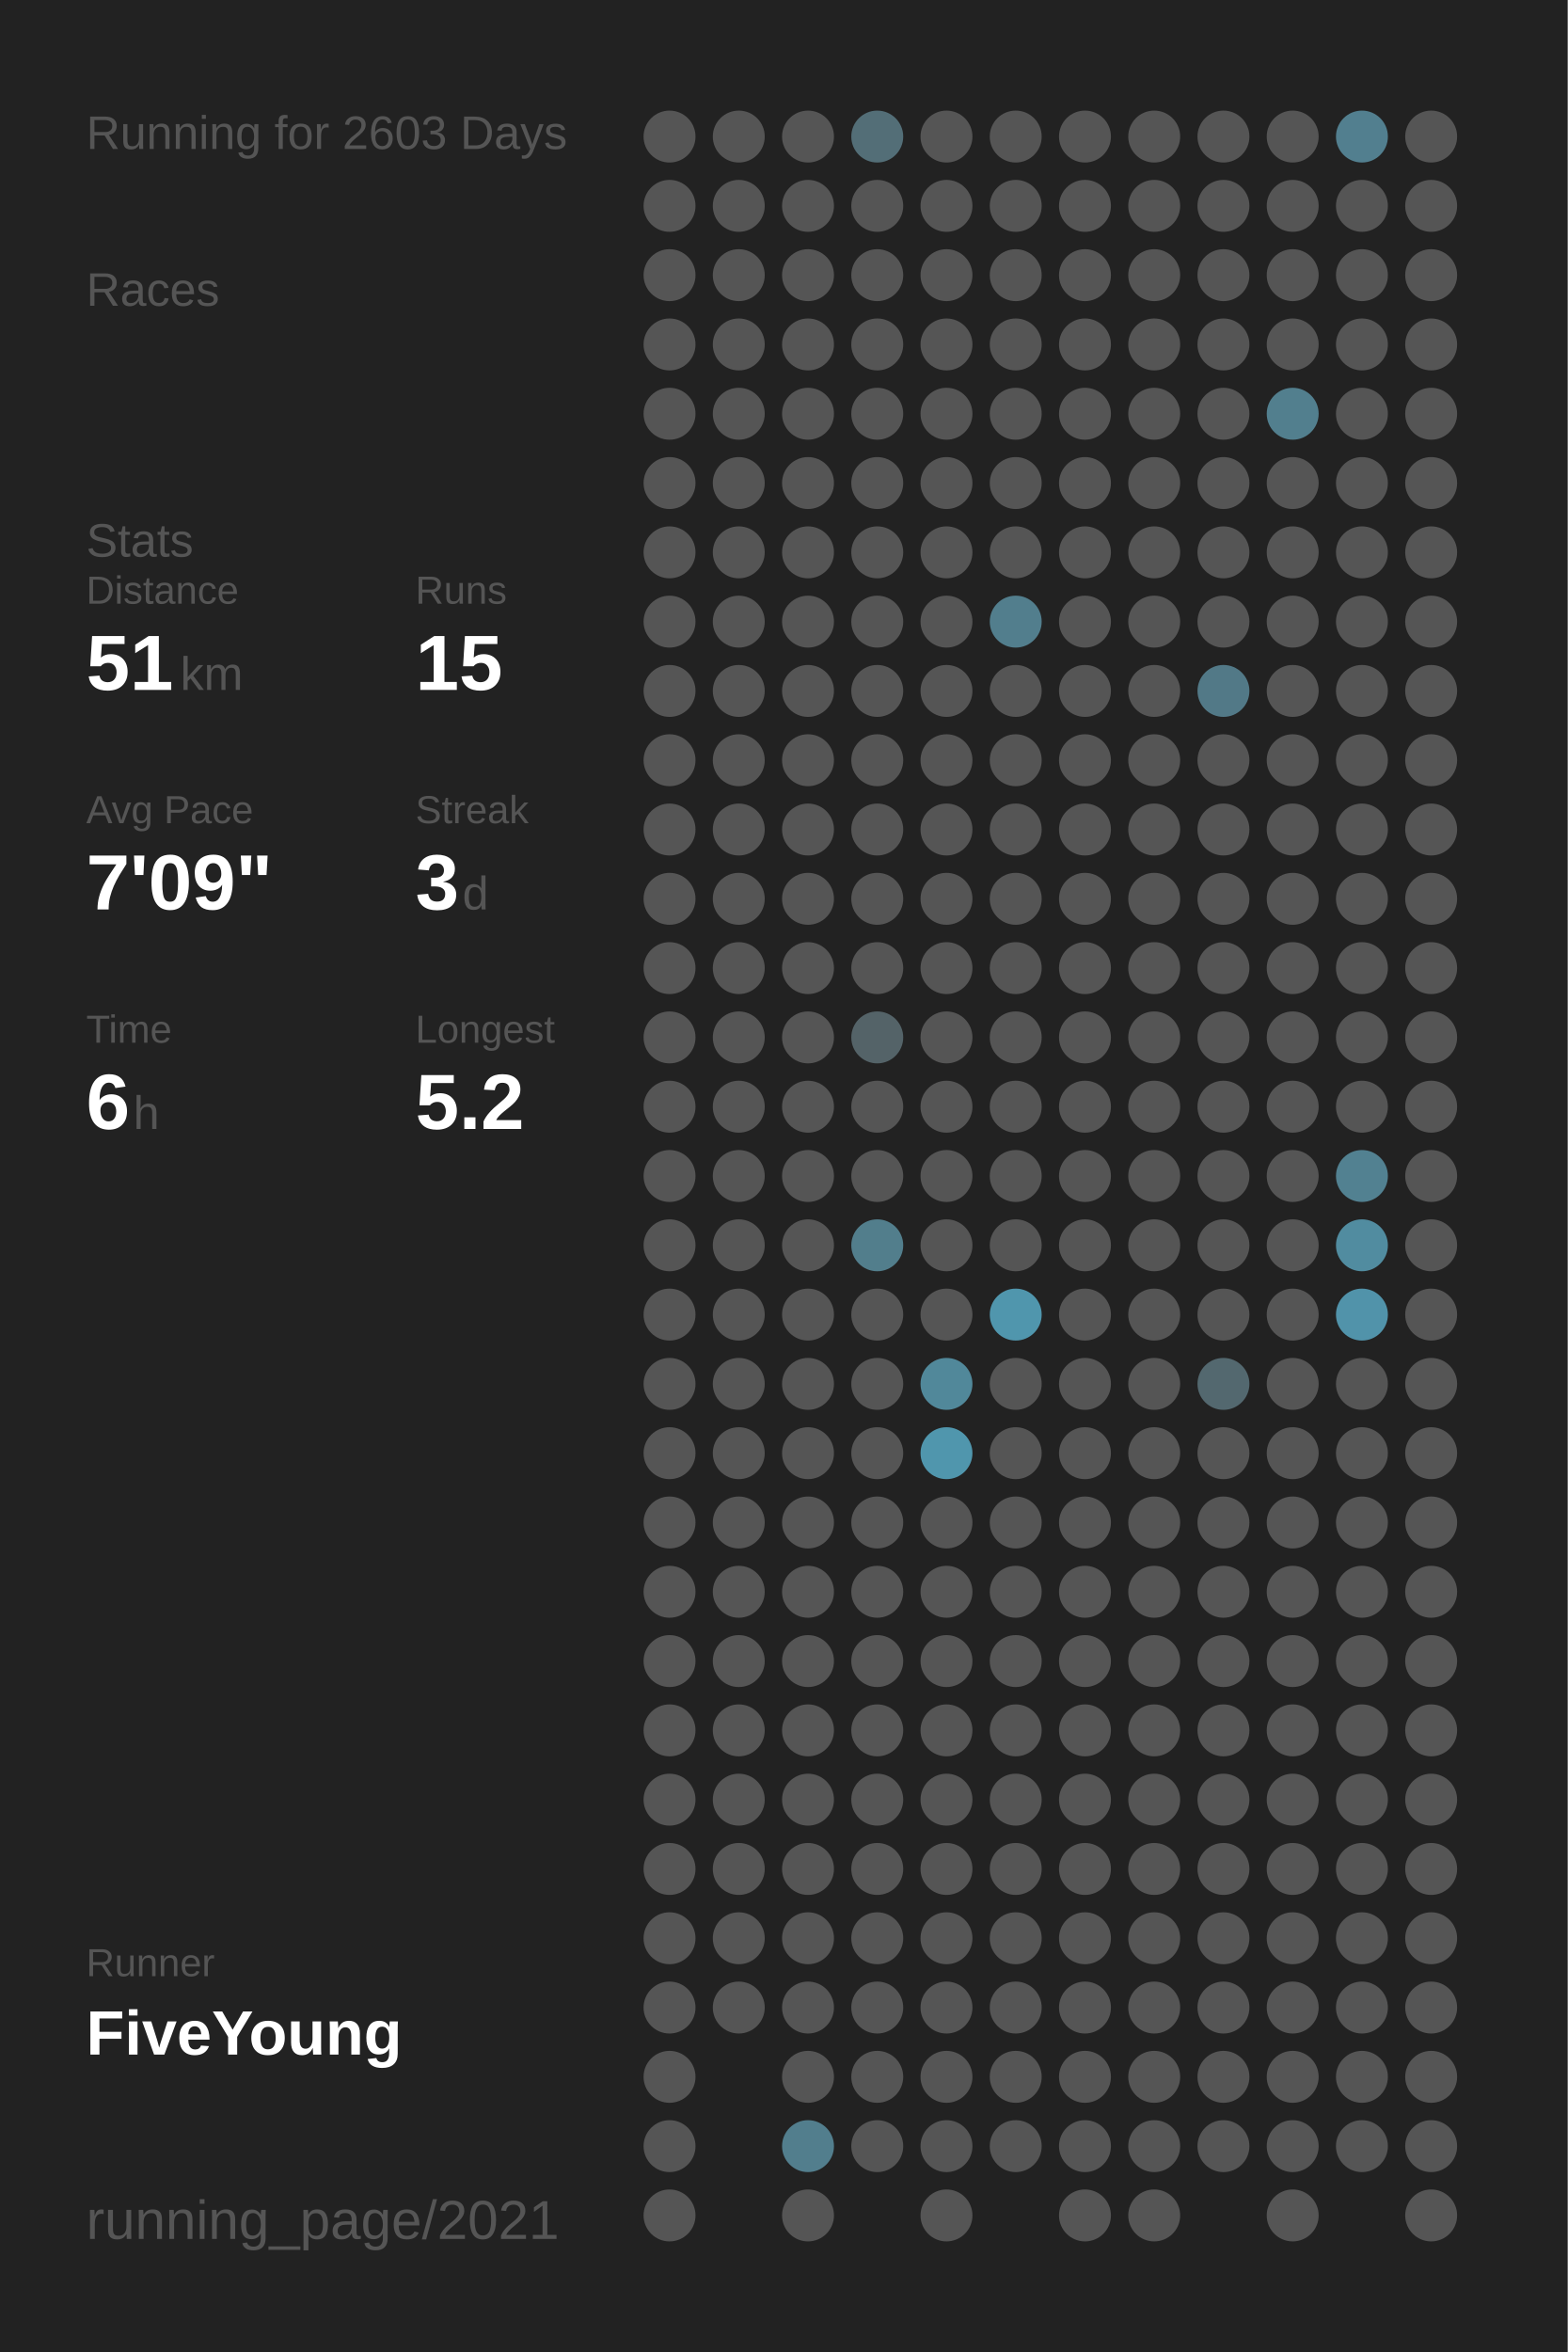
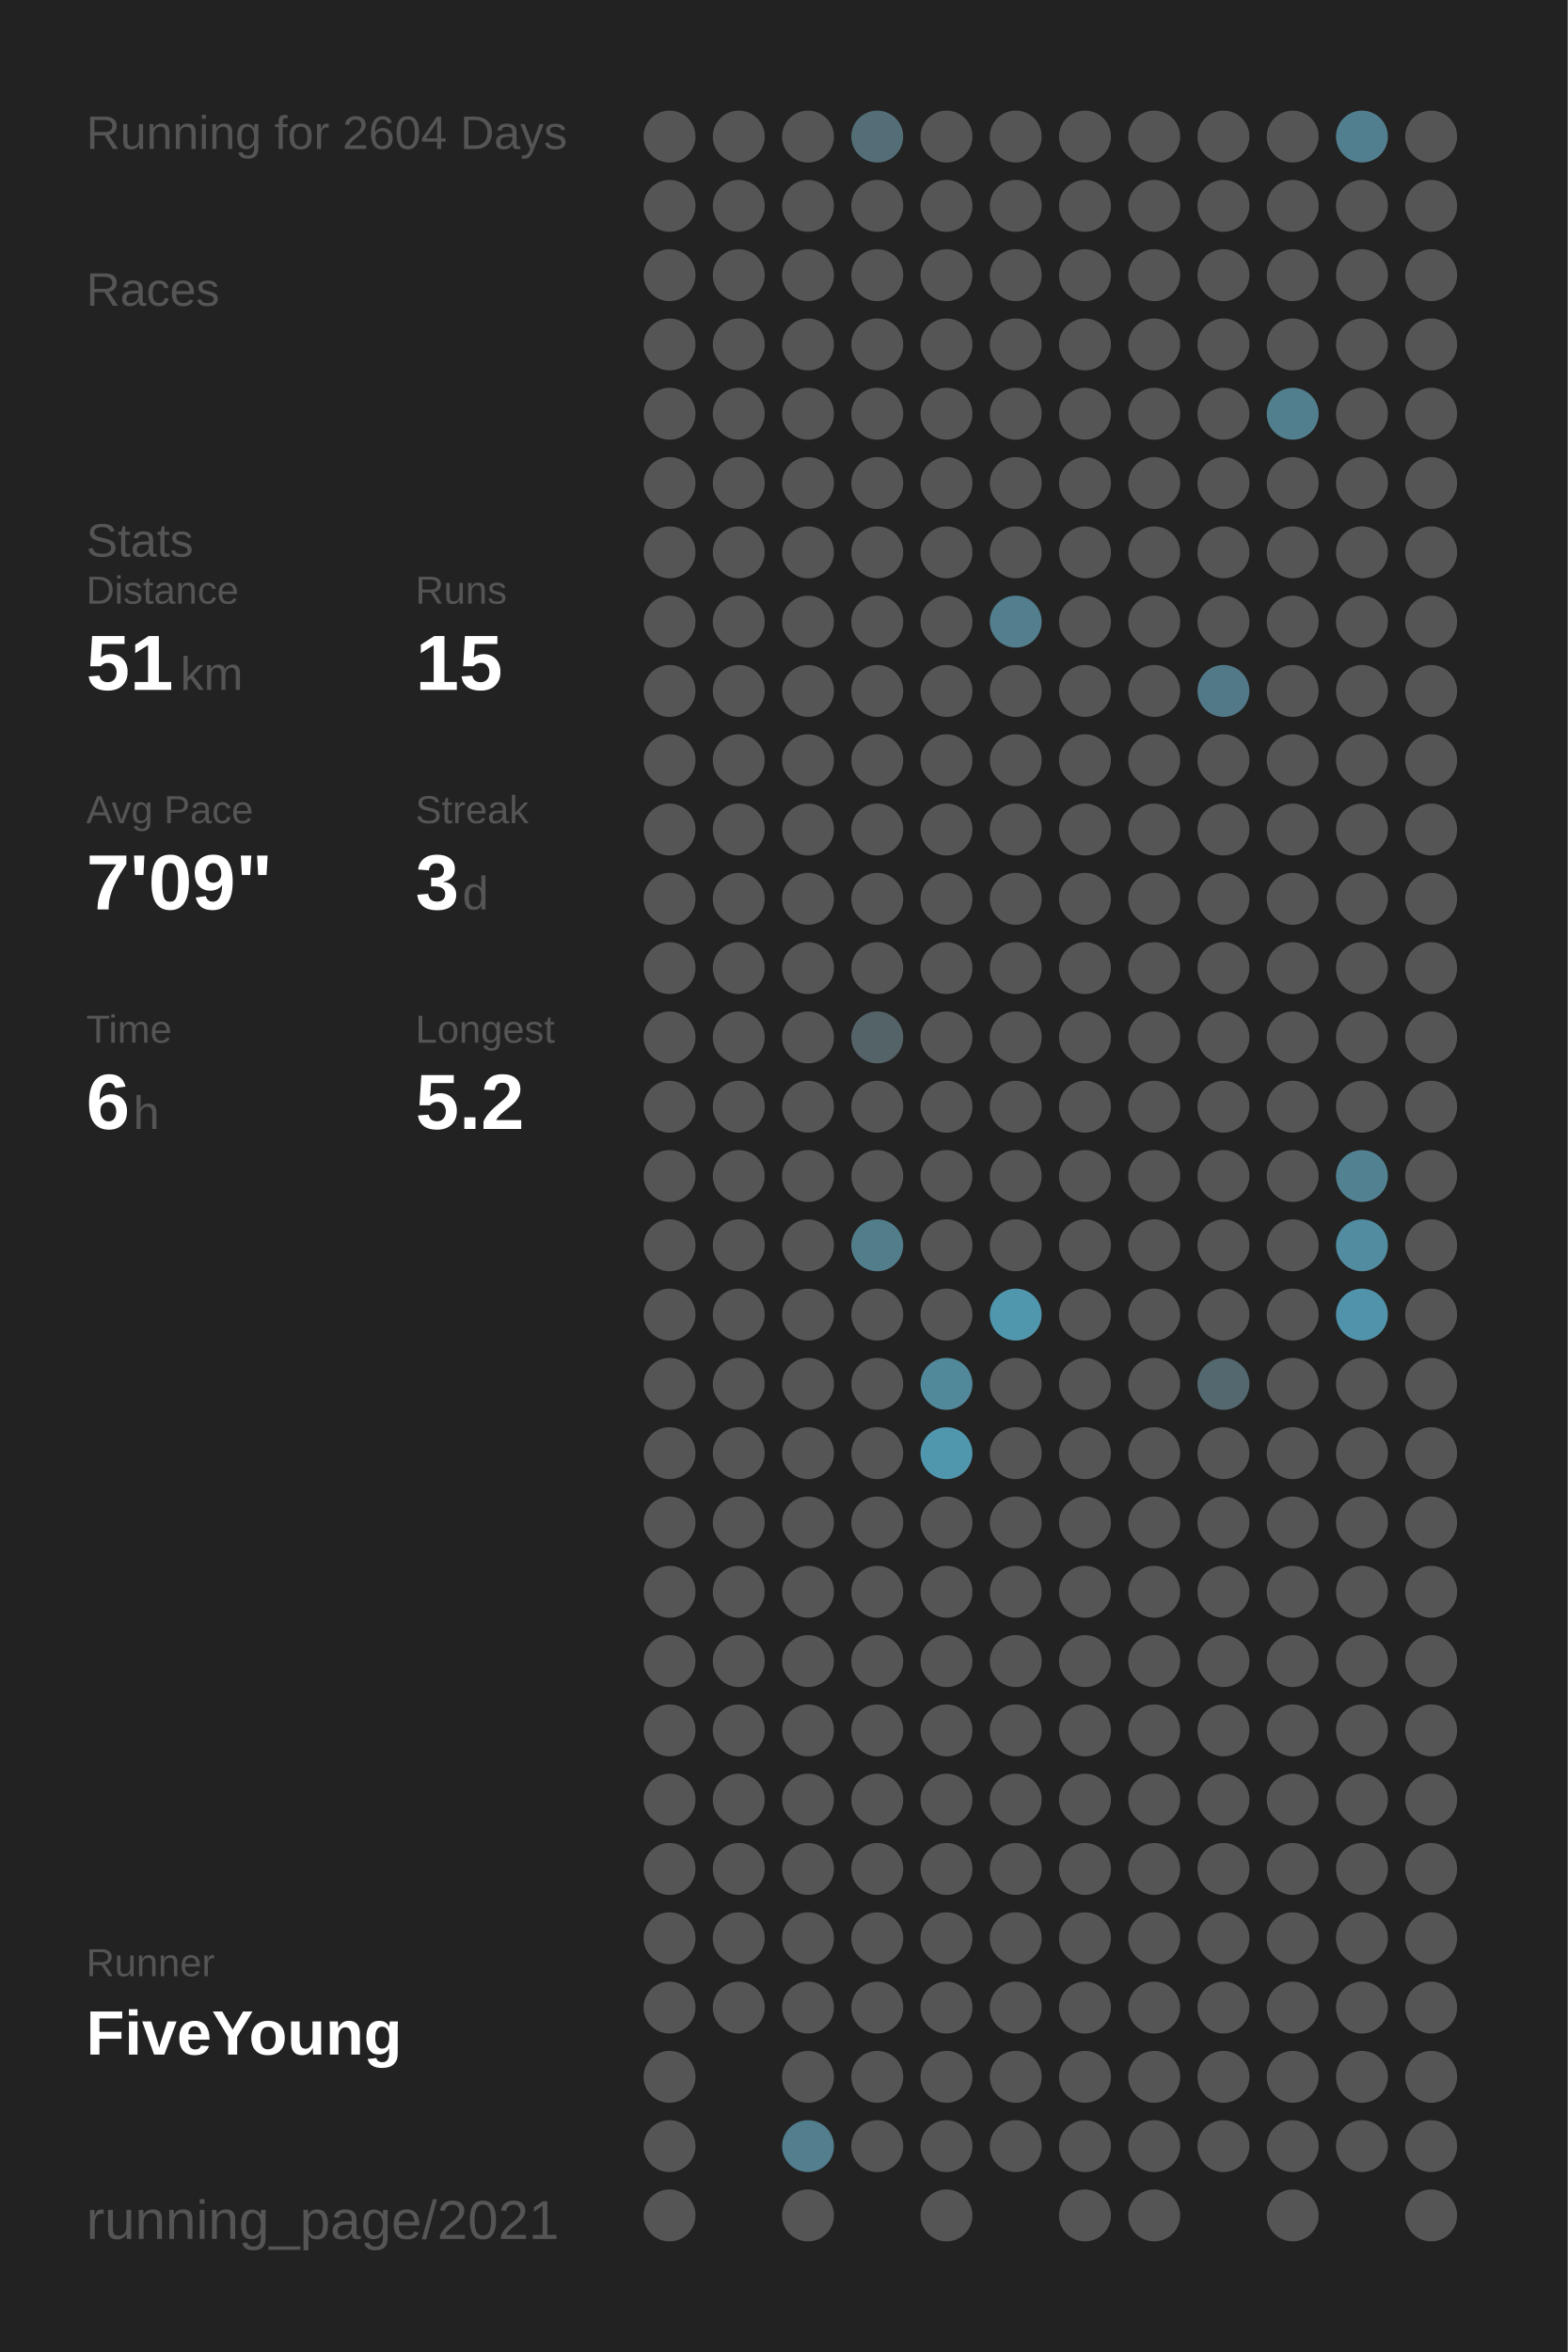
<svg xmlns="http://www.w3.org/2000/svg" baseProfile="full" height="300mm" version="1.1" viewBox="0,0,200,300" width="200mm">
  <defs />
  <rect fill="#222222" height="300" width="200" x="0" y="0" />
-   <text fill="#555555" style="font-size:6px; font-family:Arial;" x="11" y="19">Running for 2603 Days</text>
+   <text fill="#555555" style="font-size:6px; font-family:Arial;" x="11" y="19">Running for 2604 Days</text>
  <text fill="#555555" style="font-size:6px; font-family:Arial;" x="11" y="39">Races</text>
  <text fill="#555555" style="font-size:6px; font-family:Arial;" x="11" y="71">Stats</text>
  <text fill="#555555" style="font-size:5px; font-family:Arial;" x="11" y="77">Distance</text>
  <text fill="#FFFFFF" style="font-size:10px; font-family:Arial; font-weight:bold;" x="11" y="88">51</text>
  <text fill="#555555" style="font-size:6px; font-family:Arial;" x="23" y="88">km</text>
  <text fill="#555555" style="font-size:5px; font-family:Arial;" x="53" y="77">Runs</text>
  <text fill="#FFFFFF" style="font-size:10px; font-family:Arial; font-weight:bold;" x="53" y="88">15</text>
  <text fill="#555555" style="font-size:5px; font-family:Arial;" x="11" y="105">Avg Pace</text>
  <text fill="#FFFFFF" style="font-size:10px; font-family:Arial; font-weight:bold;" x="11" y="116">7'09"</text>
  <text fill="#555555" style="font-size:5px; font-family:Arial;" x="53" y="105">Streak</text>
  <text fill="#FFFFFF" style="font-size:10px; font-family:Arial; font-weight:bold;" x="53" y="116">3</text>
  <text fill="#555555" style="font-size:6px; font-family:Arial;" x="59" y="116">d</text>
  <text fill="#555555" style="font-size:5px; font-family:Arial;" x="11" y="133">Time</text>
  <text fill="#FFFFFF" style="font-size:10px; font-family:Arial; font-weight:bold;" x="11" y="144">6</text>
  <text fill="#555555" style="font-size:6px; font-family:Arial;" x="17" y="144">h</text>
  <text fill="#555555" style="font-size:5px; font-family:Arial;" x="53" y="133">Longest</text>
  <text fill="#FFFFFF" style="font-size:10px; font-family:Arial; font-weight:bold;" x="53" y="144">5.2</text>
  <text fill="#555555" style="font-size:5px; font-family:Arial;" x="11" y="252.065">Runner</text>
  <text fill="#FFFFFF" style="font-size:8px; font-family:Arial; font-weight:bold;" x="11" y="262.065">FiveYoung</text>
  <text fill="#555555" style="font-size:7px; font-family:Arial;" x="11" y="285.581">running_page/2021</text>
  <circle cx="85.417" cy="17.419" fill="#555555" r="3.312" />
  <circle cx="85.417" cy="26.258" fill="#555555" r="3.312" />
  <circle cx="85.417" cy="35.097" fill="#555555" r="3.312" />
  <circle cx="85.417" cy="43.935" fill="#555555" r="3.312" />
  <circle cx="85.417" cy="52.774" fill="#555555" r="3.312" />
  <circle cx="85.417" cy="61.613" fill="#555555" r="3.312" />
  <circle cx="85.417" cy="70.452" fill="#555555" r="3.312" />
  <circle cx="85.417" cy="79.29" fill="#555555" r="3.312" />
  <circle cx="85.417" cy="88.129" fill="#555555" r="3.312" />
  <circle cx="85.417" cy="96.968" fill="#555555" r="3.312" />
  <circle cx="85.417" cy="105.806" fill="#555555" r="3.312" />
  <circle cx="85.417" cy="114.645" fill="#555555" r="3.312" />
  <circle cx="85.417" cy="123.484" fill="#555555" r="3.312" />
  <circle cx="85.417" cy="132.323" fill="#555555" r="3.312" />
  <circle cx="85.417" cy="141.161" fill="#555555" r="3.312" />
  <circle cx="85.417" cy="150" fill="#555555" r="3.312" />
  <circle cx="85.417" cy="158.839" fill="#555555" r="3.312" />
  <circle cx="85.417" cy="167.677" fill="#555555" r="3.312" />
  <circle cx="85.417" cy="176.516" fill="#555555" r="3.312" />
  <circle cx="85.417" cy="185.355" fill="#555555" r="3.312" />
  <circle cx="85.417" cy="194.194" fill="#555555" r="3.312" />
  <circle cx="85.417" cy="203.032" fill="#555555" r="3.312" />
  <circle cx="85.417" cy="211.871" fill="#555555" r="3.312" />
  <circle cx="85.417" cy="220.71" fill="#555555" r="3.312" />
  <circle cx="85.417" cy="229.548" fill="#555555" r="3.312" />
  <circle cx="85.417" cy="238.387" fill="#555555" r="3.312" />
  <circle cx="85.417" cy="247.226" fill="#555555" r="3.312" />
  <circle cx="85.417" cy="256.065" fill="#555555" r="3.312" />
  <circle cx="85.417" cy="264.903" fill="#555555" r="3.312" />
  <circle cx="85.417" cy="273.742" fill="#555555" r="3.312" />
  <circle cx="85.417" cy="282.581" fill="#555555" r="3.312" />
  <circle cx="94.25" cy="17.419" fill="#555555" r="3.312" />
  <circle cx="94.25" cy="26.258" fill="#555555" r="3.312" />
  <circle cx="94.25" cy="35.097" fill="#555555" r="3.312" />
  <circle cx="94.25" cy="43.935" fill="#555555" r="3.312" />
  <circle cx="94.25" cy="52.774" fill="#555555" r="3.312" />
  <circle cx="94.25" cy="61.613" fill="#555555" r="3.312" />
  <circle cx="94.25" cy="70.452" fill="#555555" r="3.312" />
  <circle cx="94.25" cy="79.29" fill="#555555" r="3.312" />
  <circle cx="94.25" cy="88.129" fill="#555555" r="3.312" />
  <circle cx="94.25" cy="96.968" fill="#555555" r="3.312" />
  <circle cx="94.25" cy="105.806" fill="#555555" r="3.312" />
  <circle cx="94.25" cy="114.645" fill="#555555" r="3.312" />
  <circle cx="94.25" cy="123.484" fill="#555555" r="3.312" />
  <circle cx="94.25" cy="132.323" fill="#555555" r="3.312" />
  <circle cx="94.25" cy="141.161" fill="#555555" r="3.312" />
  <circle cx="94.25" cy="150" fill="#555555" r="3.312" />
  <circle cx="94.25" cy="158.839" fill="#555555" r="3.312" />
  <circle cx="94.25" cy="167.677" fill="#555555" r="3.312" />
  <circle cx="94.25" cy="176.516" fill="#555555" r="3.312" />
  <circle cx="94.25" cy="185.355" fill="#555555" r="3.312" />
  <circle cx="94.25" cy="194.194" fill="#555555" r="3.312" />
  <circle cx="94.25" cy="203.032" fill="#555555" r="3.312" />
  <circle cx="94.25" cy="211.871" fill="#555555" r="3.312" />
  <circle cx="94.25" cy="220.71" fill="#555555" r="3.312" />
  <circle cx="94.25" cy="229.548" fill="#555555" r="3.312" />
  <circle cx="94.25" cy="238.387" fill="#555555" r="3.312" />
  <circle cx="94.25" cy="247.226" fill="#555555" r="3.312" />
  <circle cx="94.25" cy="256.065" fill="#555555" r="3.312" />
  <circle cx="103.083" cy="17.419" fill="#555555" r="3.312" />
  <circle cx="103.083" cy="26.258" fill="#555555" r="3.312" />
  <circle cx="103.083" cy="35.097" fill="#555555" r="3.312" />
  <circle cx="103.083" cy="43.935" fill="#555555" r="3.312" />
  <circle cx="103.083" cy="52.774" fill="#555555" r="3.312" />
  <circle cx="103.083" cy="61.613" fill="#555555" r="3.312" />
  <circle cx="103.083" cy="70.452" fill="#555555" r="3.312" />
  <circle cx="103.083" cy="79.29" fill="#555555" r="3.312" />
  <circle cx="103.083" cy="88.129" fill="#555555" r="3.312" />
  <circle cx="103.083" cy="96.968" fill="#555555" r="3.312" />
  <circle cx="103.083" cy="105.806" fill="#555555" r="3.312" />
  <circle cx="103.083" cy="114.645" fill="#555555" r="3.312" />
  <circle cx="103.083" cy="123.484" fill="#555555" r="3.312" />
  <circle cx="103.083" cy="132.323" fill="#555555" r="3.312" />
  <circle cx="103.083" cy="141.161" fill="#555555" r="3.312" />
  <circle cx="103.083" cy="150" fill="#555555" r="3.312" />
  <circle cx="103.083" cy="158.839" fill="#555555" r="3.312" />
  <circle cx="103.083" cy="167.677" fill="#555555" r="3.312" />
  <circle cx="103.083" cy="176.516" fill="#555555" r="3.312" />
  <circle cx="103.083" cy="185.355" fill="#555555" r="3.312" />
  <circle cx="103.083" cy="194.194" fill="#555555" r="3.312" />
  <circle cx="103.083" cy="203.032" fill="#555555" r="3.312" />
  <circle cx="103.083" cy="211.871" fill="#555555" r="3.312" />
  <circle cx="103.083" cy="220.71" fill="#555555" r="3.312" />
  <circle cx="103.083" cy="229.548" fill="#555555" r="3.312" />
  <circle cx="103.083" cy="238.387" fill="#555555" r="3.312" />
  <circle cx="103.083" cy="247.226" fill="#555555" r="3.312" />
  <circle cx="103.083" cy="256.065" fill="#555555" r="3.312" />
  <circle cx="103.083" cy="264.903" fill="#555555" r="3.312" />
  <circle cx="103.083" cy="273.742" fill="#527e8d" r="3.312" />
  <circle cx="103.083" cy="282.581" fill="#555555" r="3.312" />
  <circle cx="111.917" cy="17.419" fill="#536e77" r="3.312" />
  <circle cx="111.917" cy="26.258" fill="#555555" r="3.312" />
  <circle cx="111.917" cy="35.097" fill="#555555" r="3.312" />
  <circle cx="111.917" cy="43.935" fill="#555555" r="3.312" />
  <circle cx="111.917" cy="52.774" fill="#555555" r="3.312" />
  <circle cx="111.917" cy="61.613" fill="#555555" r="3.312" />
  <circle cx="111.917" cy="70.452" fill="#555555" r="3.312" />
  <circle cx="111.917" cy="79.29" fill="#555555" r="3.312" />
  <circle cx="111.917" cy="88.129" fill="#555555" r="3.312" />
  <circle cx="111.917" cy="96.968" fill="#555555" r="3.312" />
  <circle cx="111.917" cy="105.806" fill="#555555" r="3.312" />
  <circle cx="111.917" cy="114.645" fill="#555555" r="3.312" />
  <circle cx="111.917" cy="123.484" fill="#555555" r="3.312" />
  <circle cx="111.917" cy="132.323" fill="#546368" r="3.312" />
  <circle cx="111.917" cy="141.161" fill="#555555" r="3.312" />
  <circle cx="111.917" cy="150" fill="#555555" r="3.312" />
  <circle cx="111.917" cy="158.839" fill="#527e8c" r="3.312" />
  <circle cx="111.917" cy="167.677" fill="#555555" r="3.312" />
  <circle cx="111.917" cy="176.516" fill="#555555" r="3.312" />
  <circle cx="111.917" cy="185.355" fill="#555555" r="3.312" />
  <circle cx="111.917" cy="194.194" fill="#555555" r="3.312" />
  <circle cx="111.917" cy="203.032" fill="#555555" r="3.312" />
  <circle cx="111.917" cy="211.871" fill="#555555" r="3.312" />
  <circle cx="111.917" cy="220.71" fill="#555555" r="3.312" />
  <circle cx="111.917" cy="229.548" fill="#555555" r="3.312" />
  <circle cx="111.917" cy="238.387" fill="#555555" r="3.312" />
  <circle cx="111.917" cy="247.226" fill="#555555" r="3.312" />
  <circle cx="111.917" cy="256.065" fill="#555555" r="3.312" />
  <circle cx="111.917" cy="264.903" fill="#555555" r="3.312" />
  <circle cx="111.917" cy="273.742" fill="#555555" r="3.312" />
  <circle cx="120.75" cy="17.419" fill="#555555" r="3.312" />
  <circle cx="120.75" cy="26.258" fill="#555555" r="3.312" />
  <circle cx="120.75" cy="35.097" fill="#555555" r="3.312" />
  <circle cx="120.75" cy="43.935" fill="#555555" r="3.312" />
  <circle cx="120.75" cy="52.774" fill="#555555" r="3.312" />
  <circle cx="120.75" cy="61.613" fill="#555555" r="3.312" />
  <circle cx="120.75" cy="70.452" fill="#555555" r="3.312" />
  <circle cx="120.75" cy="79.29" fill="#555555" r="3.312" />
  <circle cx="120.75" cy="88.129" fill="#555555" r="3.312" />
  <circle cx="120.75" cy="96.968" fill="#555555" r="3.312" />
  <circle cx="120.75" cy="105.806" fill="#555555" r="3.312" />
  <circle cx="120.75" cy="114.645" fill="#555555" r="3.312" />
  <circle cx="120.75" cy="123.484" fill="#555555" r="3.312" />
  <circle cx="120.75" cy="132.323" fill="#555555" r="3.312" />
  <circle cx="120.75" cy="141.161" fill="#555555" r="3.312" />
  <circle cx="120.75" cy="150" fill="#555555" r="3.312" />
  <circle cx="120.75" cy="158.839" fill="#555555" r="3.312" />
  <circle cx="120.75" cy="167.677" fill="#555555" r="3.312" />
  <circle cx="120.75" cy="176.516" fill="#51889a" r="3.312" />
  <circle cx="120.75" cy="185.355" fill="#5096ad" r="3.312" />
  <circle cx="120.75" cy="194.194" fill="#555555" r="3.312" />
  <circle cx="120.75" cy="203.032" fill="#555555" r="3.312" />
  <circle cx="120.75" cy="211.871" fill="#555555" r="3.312" />
  <circle cx="120.75" cy="220.71" fill="#555555" r="3.312" />
  <circle cx="120.75" cy="229.548" fill="#555555" r="3.312" />
  <circle cx="120.75" cy="238.387" fill="#555555" r="3.312" />
  <circle cx="120.75" cy="247.226" fill="#555555" r="3.312" />
  <circle cx="120.75" cy="256.065" fill="#555555" r="3.312" />
  <circle cx="120.75" cy="264.903" fill="#555555" r="3.312" />
  <circle cx="120.75" cy="273.742" fill="#555555" r="3.312" />
  <circle cx="120.75" cy="282.581" fill="#555555" r="3.312" />
  <circle cx="129.583" cy="17.419" fill="#555555" r="3.312" />
  <circle cx="129.583" cy="26.258" fill="#555555" r="3.312" />
  <circle cx="129.583" cy="35.097" fill="#555555" r="3.312" />
  <circle cx="129.583" cy="43.935" fill="#555555" r="3.312" />
  <circle cx="129.583" cy="52.774" fill="#555555" r="3.312" />
  <circle cx="129.583" cy="61.613" fill="#555555" r="3.312" />
  <circle cx="129.583" cy="70.452" fill="#555555" r="3.312" />
  <circle cx="129.583" cy="79.29" fill="#527e8d" r="3.312" />
  <circle cx="129.583" cy="88.129" fill="#555555" r="3.312" />
  <circle cx="129.583" cy="96.968" fill="#555555" r="3.312" />
  <circle cx="129.583" cy="105.806" fill="#555555" r="3.312" />
  <circle cx="129.583" cy="114.645" fill="#555555" r="3.312" />
  <circle cx="129.583" cy="123.484" fill="#555555" r="3.312" />
  <circle cx="129.583" cy="132.323" fill="#555555" r="3.312" />
  <circle cx="129.583" cy="141.161" fill="#555555" r="3.312" />
  <circle cx="129.583" cy="150" fill="#555555" r="3.312" />
  <circle cx="129.583" cy="158.839" fill="#555555" r="3.312" />
  <circle cx="129.583" cy="167.677" fill="#5096ad" r="3.312" />
  <circle cx="129.583" cy="176.516" fill="#555555" r="3.312" />
  <circle cx="129.583" cy="185.355" fill="#555555" r="3.312" />
  <circle cx="129.583" cy="194.194" fill="#555555" r="3.312" />
  <circle cx="129.583" cy="203.032" fill="#555555" r="3.312" />
  <circle cx="129.583" cy="211.871" fill="#555555" r="3.312" />
  <circle cx="129.583" cy="220.71" fill="#555555" r="3.312" />
  <circle cx="129.583" cy="229.548" fill="#555555" r="3.312" />
  <circle cx="129.583" cy="238.387" fill="#555555" r="3.312" />
  <circle cx="129.583" cy="247.226" fill="#555555" r="3.312" />
  <circle cx="129.583" cy="256.065" fill="#555555" r="3.312" />
  <circle cx="129.583" cy="264.903" fill="#555555" r="3.312" />
  <circle cx="129.583" cy="273.742" fill="#555555" r="3.312" />
  <circle cx="138.417" cy="17.419" fill="#555555" r="3.312" />
  <circle cx="138.417" cy="26.258" fill="#555555" r="3.312" />
  <circle cx="138.417" cy="35.097" fill="#555555" r="3.312" />
  <circle cx="138.417" cy="43.935" fill="#555555" r="3.312" />
  <circle cx="138.417" cy="52.774" fill="#555555" r="3.312" />
  <circle cx="138.417" cy="61.613" fill="#555555" r="3.312" />
  <circle cx="138.417" cy="70.452" fill="#555555" r="3.312" />
  <circle cx="138.417" cy="79.29" fill="#555555" r="3.312" />
  <circle cx="138.417" cy="88.129" fill="#555555" r="3.312" />
  <circle cx="138.417" cy="96.968" fill="#555555" r="3.312" />
  <circle cx="138.417" cy="105.806" fill="#555555" r="3.312" />
  <circle cx="138.417" cy="114.645" fill="#555555" r="3.312" />
  <circle cx="138.417" cy="123.484" fill="#555555" r="3.312" />
  <circle cx="138.417" cy="132.323" fill="#555555" r="3.312" />
  <circle cx="138.417" cy="141.161" fill="#555555" r="3.312" />
  <circle cx="138.417" cy="150" fill="#555555" r="3.312" />
  <circle cx="138.417" cy="158.839" fill="#555555" r="3.312" />
  <circle cx="138.417" cy="167.677" fill="#555555" r="3.312" />
  <circle cx="138.417" cy="176.516" fill="#555555" r="3.312" />
  <circle cx="138.417" cy="185.355" fill="#555555" r="3.312" />
  <circle cx="138.417" cy="194.194" fill="#555555" r="3.312" />
  <circle cx="138.417" cy="203.032" fill="#555555" r="3.312" />
  <circle cx="138.417" cy="211.871" fill="#555555" r="3.312" />
  <circle cx="138.417" cy="220.71" fill="#555555" r="3.312" />
  <circle cx="138.417" cy="229.548" fill="#555555" r="3.312" />
  <circle cx="138.417" cy="238.387" fill="#555555" r="3.312" />
  <circle cx="138.417" cy="247.226" fill="#555555" r="3.312" />
  <circle cx="138.417" cy="256.065" fill="#555555" r="3.312" />
  <circle cx="138.417" cy="264.903" fill="#555555" r="3.312" />
  <circle cx="138.417" cy="273.742" fill="#555555" r="3.312" />
  <circle cx="138.417" cy="282.581" fill="#555555" r="3.312" />
  <circle cx="147.25" cy="17.419" fill="#555555" r="3.312" />
  <circle cx="147.25" cy="26.258" fill="#555555" r="3.312" />
  <circle cx="147.25" cy="35.097" fill="#555555" r="3.312" />
  <circle cx="147.25" cy="43.935" fill="#555555" r="3.312" />
  <circle cx="147.25" cy="52.774" fill="#555555" r="3.312" />
  <circle cx="147.25" cy="61.613" fill="#555555" r="3.312" />
  <circle cx="147.25" cy="70.452" fill="#555555" r="3.312" />
  <circle cx="147.25" cy="79.29" fill="#555555" r="3.312" />
  <circle cx="147.25" cy="88.129" fill="#555555" r="3.312" />
  <circle cx="147.25" cy="96.968" fill="#555555" r="3.312" />
  <circle cx="147.25" cy="105.806" fill="#555555" r="3.312" />
  <circle cx="147.25" cy="114.645" fill="#555555" r="3.312" />
  <circle cx="147.25" cy="123.484" fill="#555555" r="3.312" />
  <circle cx="147.25" cy="132.323" fill="#555555" r="3.312" />
  <circle cx="147.25" cy="141.161" fill="#555555" r="3.312" />
  <circle cx="147.25" cy="150" fill="#555555" r="3.312" />
  <circle cx="147.25" cy="158.839" fill="#555555" r="3.312" />
  <circle cx="147.25" cy="167.677" fill="#555555" r="3.312" />
  <circle cx="147.25" cy="176.516" fill="#555555" r="3.312" />
  <circle cx="147.25" cy="185.355" fill="#555555" r="3.312" />
  <circle cx="147.25" cy="194.194" fill="#555555" r="3.312" />
  <circle cx="147.25" cy="203.032" fill="#555555" r="3.312" />
  <circle cx="147.25" cy="211.871" fill="#555555" r="3.312" />
  <circle cx="147.25" cy="220.71" fill="#555555" r="3.312" />
  <circle cx="147.25" cy="229.548" fill="#555555" r="3.312" />
  <circle cx="147.25" cy="238.387" fill="#555555" r="3.312" />
  <circle cx="147.25" cy="247.226" fill="#555555" r="3.312" />
  <circle cx="147.25" cy="256.065" fill="#555555" r="3.312" />
  <circle cx="147.25" cy="264.903" fill="#555555" r="3.312" />
  <circle cx="147.25" cy="273.742" fill="#555555" r="3.312" />
  <circle cx="147.25" cy="282.581" fill="#555555" r="3.312" />
  <circle cx="156.083" cy="17.419" fill="#555555" r="3.312" />
  <circle cx="156.083" cy="26.258" fill="#555555" r="3.312" />
  <circle cx="156.083" cy="35.097" fill="#555555" r="3.312" />
  <circle cx="156.083" cy="43.935" fill="#555555" r="3.312" />
  <circle cx="156.083" cy="52.774" fill="#555555" r="3.312" />
  <circle cx="156.083" cy="61.613" fill="#555555" r="3.312" />
  <circle cx="156.083" cy="70.452" fill="#555555" r="3.312" />
  <circle cx="156.083" cy="79.29" fill="#555555" r="3.312" />
  <circle cx="156.083" cy="88.129" fill="#527987" r="3.312" />
  <circle cx="156.083" cy="96.968" fill="#555555" r="3.312" />
  <circle cx="156.083" cy="105.806" fill="#555555" r="3.312" />
  <circle cx="156.083" cy="114.645" fill="#555555" r="3.312" />
  <circle cx="156.083" cy="123.484" fill="#555555" r="3.312" />
  <circle cx="156.083" cy="132.323" fill="#555555" r="3.312" />
  <circle cx="156.083" cy="141.161" fill="#555555" r="3.312" />
  <circle cx="156.083" cy="150" fill="#555555" r="3.312" />
  <circle cx="156.083" cy="158.839" fill="#555555" r="3.312" />
  <circle cx="156.083" cy="167.677" fill="#555555" r="3.312" />
  <circle cx="156.083" cy="176.516" fill="#53686f" r="3.312" />
  <circle cx="156.083" cy="185.355" fill="#555555" r="3.312" />
  <circle cx="156.083" cy="194.194" fill="#555555" r="3.312" />
  <circle cx="156.083" cy="203.032" fill="#555555" r="3.312" />
  <circle cx="156.083" cy="211.871" fill="#555555" r="3.312" />
  <circle cx="156.083" cy="220.71" fill="#555555" r="3.312" />
  <circle cx="156.083" cy="229.548" fill="#555555" r="3.312" />
  <circle cx="156.083" cy="238.387" fill="#555555" r="3.312" />
  <circle cx="156.083" cy="247.226" fill="#555555" r="3.312" />
  <circle cx="156.083" cy="256.065" fill="#555555" r="3.312" />
  <circle cx="156.083" cy="264.903" fill="#555555" r="3.312" />
  <circle cx="156.083" cy="273.742" fill="#555555" r="3.312" />
  <circle cx="164.917" cy="17.419" fill="#555555" r="3.312" />
  <circle cx="164.917" cy="26.258" fill="#555555" r="3.312" />
  <circle cx="164.917" cy="35.097" fill="#555555" r="3.312" />
  <circle cx="164.917" cy="43.935" fill="#555555" r="3.312" />
  <circle cx="164.917" cy="52.774" fill="#527f8e" r="3.312" />
  <circle cx="164.917" cy="61.613" fill="#555555" r="3.312" />
  <circle cx="164.917" cy="70.452" fill="#555555" r="3.312" />
  <circle cx="164.917" cy="79.29" fill="#555555" r="3.312" />
  <circle cx="164.917" cy="88.129" fill="#555555" r="3.312" />
  <circle cx="164.917" cy="96.968" fill="#555555" r="3.312" />
  <circle cx="164.917" cy="105.806" fill="#555555" r="3.312" />
  <circle cx="164.917" cy="114.645" fill="#555555" r="3.312" />
  <circle cx="164.917" cy="123.484" fill="#555555" r="3.312" />
  <circle cx="164.917" cy="132.323" fill="#555555" r="3.312" />
  <circle cx="164.917" cy="141.161" fill="#555555" r="3.312" />
  <circle cx="164.917" cy="150" fill="#555555" r="3.312" />
  <circle cx="164.917" cy="158.839" fill="#555555" r="3.312" />
  <circle cx="164.917" cy="167.677" fill="#555555" r="3.312" />
  <circle cx="164.917" cy="176.516" fill="#555555" r="3.312" />
  <circle cx="164.917" cy="185.355" fill="#555555" r="3.312" />
  <circle cx="164.917" cy="194.194" fill="#555555" r="3.312" />
  <circle cx="164.917" cy="203.032" fill="#555555" r="3.312" />
  <circle cx="164.917" cy="211.871" fill="#555555" r="3.312" />
  <circle cx="164.917" cy="220.71" fill="#555555" r="3.312" />
  <circle cx="164.917" cy="229.548" fill="#555555" r="3.312" />
  <circle cx="164.917" cy="238.387" fill="#555555" r="3.312" />
  <circle cx="164.917" cy="247.226" fill="#555555" r="3.312" />
  <circle cx="164.917" cy="256.065" fill="#555555" r="3.312" />
  <circle cx="164.917" cy="264.903" fill="#555555" r="3.312" />
  <circle cx="164.917" cy="273.742" fill="#555555" r="3.312" />
  <circle cx="164.917" cy="282.581" fill="#555555" r="3.312" />
  <circle cx="173.75" cy="17.419" fill="#527f8f" r="3.312" />
  <circle cx="173.75" cy="26.258" fill="#555555" r="3.312" />
  <circle cx="173.75" cy="35.097" fill="#555555" r="3.312" />
  <circle cx="173.75" cy="43.935" fill="#555555" r="3.312" />
  <circle cx="173.75" cy="52.774" fill="#555555" r="3.312" />
  <circle cx="173.75" cy="61.613" fill="#555555" r="3.312" />
  <circle cx="173.75" cy="70.452" fill="#555555" r="3.312" />
  <circle cx="173.75" cy="79.29" fill="#555555" r="3.312" />
  <circle cx="173.75" cy="88.129" fill="#555555" r="3.312" />
  <circle cx="173.75" cy="96.968" fill="#555555" r="3.312" />
  <circle cx="173.75" cy="105.806" fill="#555555" r="3.312" />
  <circle cx="173.75" cy="114.645" fill="#555555" r="3.312" />
  <circle cx="173.75" cy="123.484" fill="#555555" r="3.312" />
  <circle cx="173.75" cy="132.323" fill="#555555" r="3.312" />
  <circle cx="173.75" cy="141.161" fill="#555555" r="3.312" />
  <circle cx="173.75" cy="150" fill="#528191" r="3.312" />
  <circle cx="173.75" cy="158.839" fill="#518ca0" r="3.312" />
  <circle cx="173.75" cy="167.677" fill="#5193aa" r="3.312" />
  <circle cx="173.75" cy="176.516" fill="#555555" r="3.312" />
  <circle cx="173.75" cy="185.355" fill="#555555" r="3.312" />
  <circle cx="173.75" cy="194.194" fill="#555555" r="3.312" />
  <circle cx="173.75" cy="203.032" fill="#555555" r="3.312" />
  <circle cx="173.75" cy="211.871" fill="#555555" r="3.312" />
  <circle cx="173.75" cy="220.71" fill="#555555" r="3.312" />
  <circle cx="173.75" cy="229.548" fill="#555555" r="3.312" />
  <circle cx="173.75" cy="238.387" fill="#555555" r="3.312" />
  <circle cx="173.75" cy="247.226" fill="#555555" r="3.312" />
  <circle cx="173.75" cy="256.065" fill="#555555" r="3.312" />
  <circle cx="173.75" cy="264.903" fill="#555555" r="3.312" />
  <circle cx="173.75" cy="273.742" fill="#555555" r="3.312" />
  <circle cx="182.583" cy="17.419" fill="#555555" r="3.312" />
  <circle cx="182.583" cy="26.258" fill="#555555" r="3.312" />
  <circle cx="182.583" cy="35.097" fill="#555555" r="3.312" />
  <circle cx="182.583" cy="43.935" fill="#555555" r="3.312" />
  <circle cx="182.583" cy="52.774" fill="#555555" r="3.312" />
  <circle cx="182.583" cy="61.613" fill="#555555" r="3.312" />
  <circle cx="182.583" cy="70.452" fill="#555555" r="3.312" />
  <circle cx="182.583" cy="79.29" fill="#555555" r="3.312" />
  <circle cx="182.583" cy="88.129" fill="#555555" r="3.312" />
  <circle cx="182.583" cy="96.968" fill="#555555" r="3.312" />
  <circle cx="182.583" cy="105.806" fill="#555555" r="3.312" />
  <circle cx="182.583" cy="114.645" fill="#555555" r="3.312" />
  <circle cx="182.583" cy="123.484" fill="#555555" r="3.312" />
  <circle cx="182.583" cy="132.323" fill="#555555" r="3.312" />
  <circle cx="182.583" cy="141.161" fill="#555555" r="3.312" />
  <circle cx="182.583" cy="150" fill="#555555" r="3.312" />
  <circle cx="182.583" cy="158.839" fill="#555555" r="3.312" />
  <circle cx="182.583" cy="167.677" fill="#555555" r="3.312" />
  <circle cx="182.583" cy="176.516" fill="#555555" r="3.312" />
  <circle cx="182.583" cy="185.355" fill="#555555" r="3.312" />
  <circle cx="182.583" cy="194.194" fill="#555555" r="3.312" />
  <circle cx="182.583" cy="203.032" fill="#555555" r="3.312" />
  <circle cx="182.583" cy="211.871" fill="#555555" r="3.312" />
  <circle cx="182.583" cy="220.71" fill="#555555" r="3.312" />
  <circle cx="182.583" cy="229.548" fill="#555555" r="3.312" />
  <circle cx="182.583" cy="238.387" fill="#555555" r="3.312" />
  <circle cx="182.583" cy="247.226" fill="#555555" r="3.312" />
  <circle cx="182.583" cy="256.065" fill="#555555" r="3.312" />
  <circle cx="182.583" cy="264.903" fill="#555555" r="3.312" />
  <circle cx="182.583" cy="273.742" fill="#555555" r="3.312" />
  <circle cx="182.583" cy="282.581" fill="#555555" r="3.312" />
</svg>
